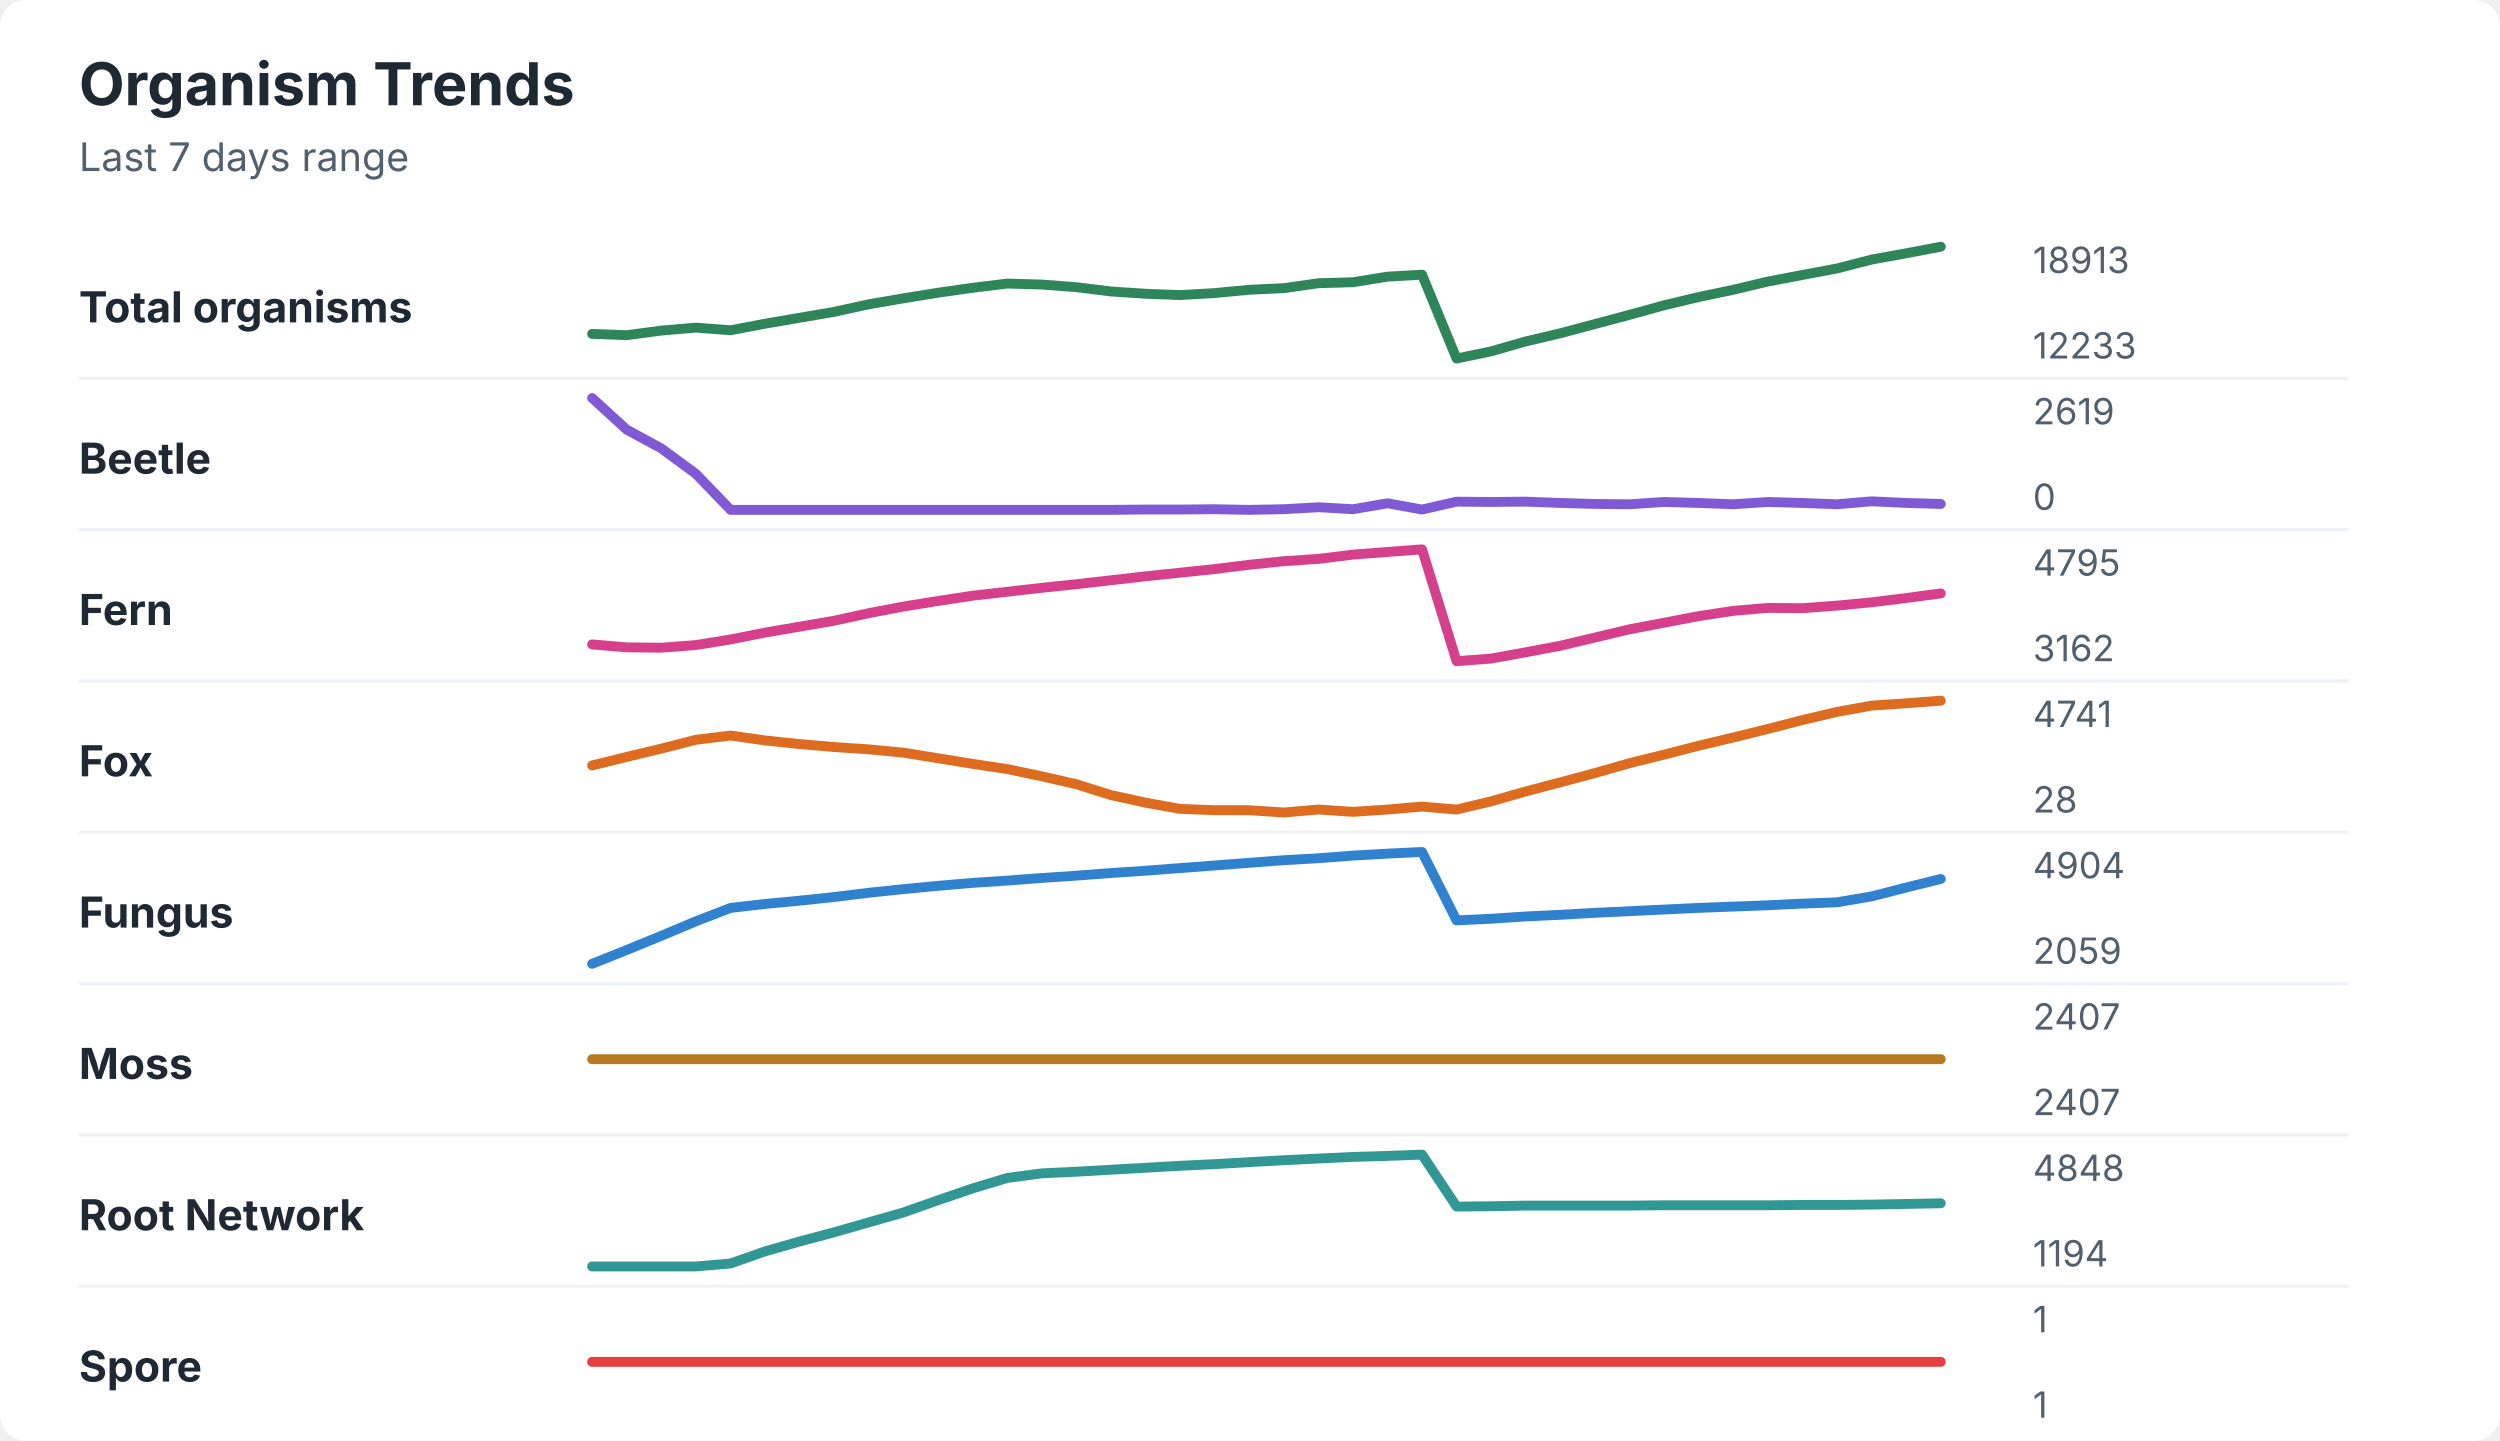
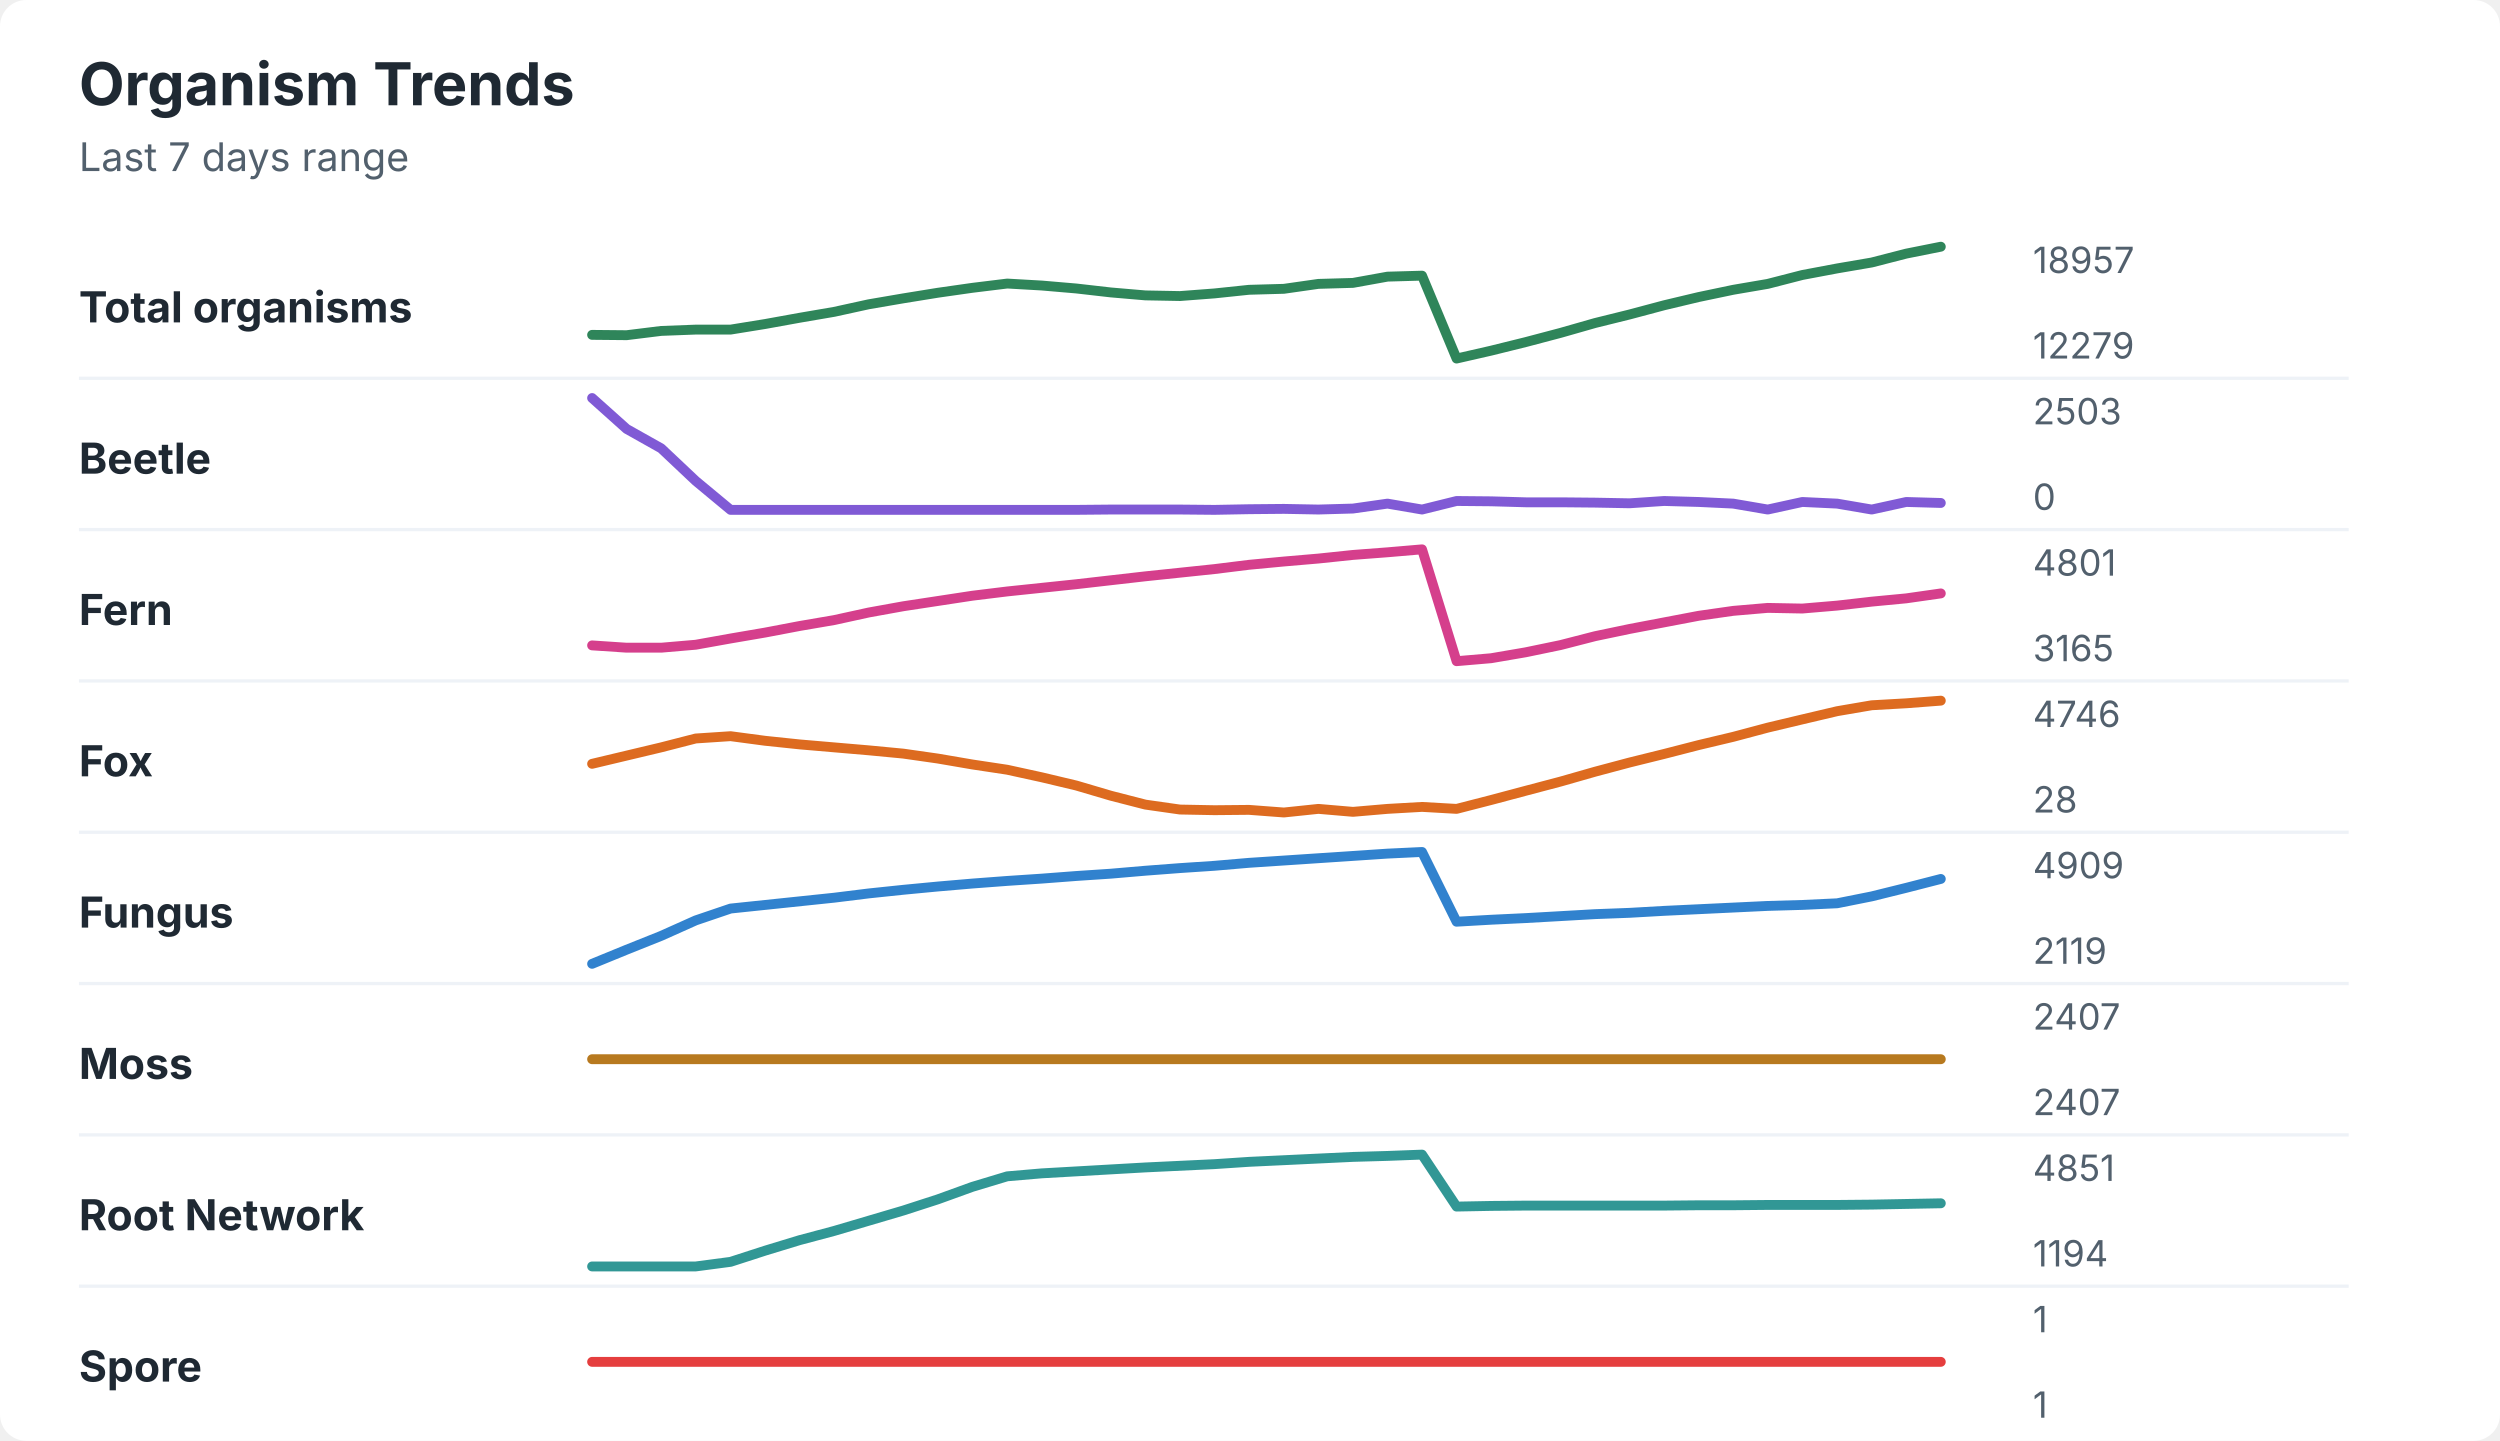
<svg xmlns="http://www.w3.org/2000/svg" width="760" height="438" viewBox="0 0 760 438" role="img" aria-labelledby="title desc">
  <rect width="760" height="438" rx="8" fill="#ffffff" />
  <style>
    text { font-family: -apple-system, BlinkMacSystemFont, "Segoe UI", sans-serif; }
    .title { font-size: 18px; font-weight: 700; fill: #1f2933; }
    .subtitle { font-size: 12px; fill: #52606d; }
    .label { font-size: 13px; font-weight: 650; fill: #1f2933; }
    .axis-value { font-size: 11px; fill: #52606d; }
    .separator { stroke: #eef2f7; stroke-width: 1; }
  </style>
  <text x="24" y="32" class="title">Organism Trends</text>
  <text x="24" y="52" class="subtitle">Last 7 days range</text>
  <text x="24" y="98" class="label">Total organisms</text>
-   <polyline points="180.0,101.5 190.5,101.9 201.0,100.5 211.5,99.6 222.1,100.4 232.6,98.4 243.1,96.6 253.6,94.8 264.1,92.5 274.6,90.7 285.1,89.0 295.6,87.5 306.2,86.2 316.7,86.5 327.2,87.3 337.7,88.6 348.2,89.3 358.7,89.7 369.2,89.1 379.7,88.1 390.3,87.6 400.8,86.1 411.3,85.8 421.8,84.1 432.3,83.5 442.8,109.0 453.3,106.8 463.8,103.8 474.4,101.3 484.9,98.5 495.4,95.7 505.9,92.8 516.4,90.3 526.9,88.1 537.4,85.6 547.9,83.6 558.5,81.6 569.0,78.9 579.5,77.0 590.0,75.0 " fill="none" stroke="#2f855a" stroke-width="3" stroke-linecap="round" stroke-linejoin="round" />
-   <text x="618" y="83" class="axis-value">18913</text>
-   <text x="618" y="109" class="axis-value">12233</text>
+   <polyline points="180.0,101.8 190.5,101.9 201.0,100.6 211.5,100.2 222.1,100.2 232.6,98.5 243.1,96.6 253.6,94.8 264.1,92.5 274.6,90.7 285.1,89.0 295.6,87.5 306.2,86.2 316.7,86.8 327.2,87.7 337.7,88.9 348.2,89.8 358.7,90.0 369.2,89.2 379.7,88.1 390.3,87.8 400.8,86.3 411.3,86.0 421.8,84.1 432.3,83.8 442.8,109.0 453.3,106.6 463.8,104.0 474.4,101.2 484.9,98.2 495.4,95.6 505.9,92.8 516.4,90.3 526.9,88.1 537.4,86.3 547.9,83.6 558.5,81.6 569.0,79.8 579.5,77.1 590.0,75.0 " fill="none" stroke="#2f855a" stroke-width="3" stroke-linecap="round" stroke-linejoin="round" />
+   <text x="618" y="83" class="axis-value">18957</text>
+   <text x="618" y="109" class="axis-value">12279</text>
  <line x1="24" y1="115.0" x2="714" y2="115.0" class="separator" />
  <text x="24" y="144" class="label">Beetle</text>
-   <polyline points="180.0,121.0 190.5,130.6 201.0,136.3 211.5,144.0 222.1,155.0 232.6,155.0 243.1,155.0 253.6,155.0 264.1,155.0 274.6,155.0 285.1,155.0 295.6,155.0 306.2,155.0 316.7,155.0 327.2,155.0 337.7,155.0 348.2,154.9 358.7,154.9 369.2,154.8 379.7,155.0 390.3,154.8 400.8,154.2 411.3,154.8 421.8,153.0 432.3,154.9 442.8,152.5 453.3,152.6 463.8,152.5 474.4,152.9 484.9,153.2 495.4,153.3 505.9,152.6 516.4,152.9 526.9,153.3 537.4,152.6 547.9,152.9 558.5,153.3 569.0,152.4 579.5,152.9 590.0,153.2 " fill="none" stroke="#805ad5" stroke-width="3" stroke-linecap="round" stroke-linejoin="round" />
-   <text x="618" y="129" class="axis-value">2619</text>
+   <polyline points="180.0,121.0 190.5,130.4 201.0,136.3 211.5,146.2 222.1,155.0 232.6,155.0 243.1,155.0 253.6,155.0 264.1,155.0 274.6,155.0 285.1,155.0 295.6,155.0 306.2,155.0 316.7,155.0 327.2,155.0 337.7,154.9 348.2,154.9 358.7,154.9 369.2,155.0 379.7,154.8 390.3,154.7 400.8,154.9 411.3,154.6 421.8,153.1 432.3,154.9 442.8,152.3 453.3,152.4 463.8,152.7 474.4,152.7 484.9,152.8 495.4,153.0 505.9,152.3 516.4,152.6 526.9,153.1 537.4,154.9 547.9,152.6 558.5,153.1 569.0,154.9 579.5,152.6 590.0,152.9 " fill="none" stroke="#805ad5" stroke-width="3" stroke-linecap="round" stroke-linejoin="round" />
+   <text x="618" y="129" class="axis-value">2503</text>
  <text x="618" y="155" class="axis-value">0</text>
  <line x1="24" y1="161.0" x2="714" y2="161.0" class="separator" />
  <text x="24" y="190" class="label">Fern</text>
-   <polyline points="180.0,195.9 190.5,196.8 201.0,196.9 211.5,196.1 222.1,194.4 232.6,192.3 243.1,190.5 253.6,188.7 264.1,186.4 274.6,184.4 285.1,182.7 295.6,181.1 306.2,179.9 316.7,178.7 327.2,177.6 337.7,176.4 348.2,175.2 358.7,174.1 369.2,173.0 379.7,171.7 390.3,170.6 400.8,169.9 411.3,168.6 421.8,167.8 432.3,167.0 442.8,201.0 453.3,200.2 463.8,198.3 474.4,196.3 484.9,193.8 495.4,191.3 505.9,189.3 516.4,187.3 526.9,185.7 537.4,184.8 547.9,184.9 558.5,184.1 569.0,183.1 579.5,181.8 590.0,180.4 " fill="none" stroke="#d53f8c" stroke-width="3" stroke-linecap="round" stroke-linejoin="round" />
-   <text x="618" y="175" class="axis-value">4795</text>
-   <text x="618" y="201" class="axis-value">3162</text>
+   <polyline points="180.0,196.2 190.5,196.9 201.0,196.9 211.5,196.0 222.1,194.1 232.6,192.3 243.1,190.3 253.6,188.5 264.1,186.2 274.6,184.3 285.1,182.7 295.6,181.1 306.2,179.8 316.7,178.7 327.2,177.6 337.7,176.4 348.2,175.2 358.7,174.1 369.2,173.0 379.7,171.7 390.3,170.7 400.8,169.8 411.3,168.7 421.8,167.9 432.3,167.0 442.8,201.0 453.3,200.1 463.8,198.3 474.4,196.1 484.9,193.4 495.4,191.2 505.9,189.2 516.4,187.2 526.9,185.7 537.4,184.8 547.9,185.0 558.5,184.1 569.0,182.9 579.5,181.9 590.0,180.4 " fill="none" stroke="#d53f8c" stroke-width="3" stroke-linecap="round" stroke-linejoin="round" />
+   <text x="618" y="175" class="axis-value">4801</text>
+   <text x="618" y="201" class="axis-value">3165</text>
  <line x1="24" y1="207.0" x2="714" y2="207.0" class="separator" />
  <text x="24" y="236" class="label">Fox</text>
-   <polyline points="180.0,232.7 190.5,230.1 201.0,227.6 211.5,224.9 222.1,223.6 232.6,225.1 243.1,226.2 253.6,227.1 264.1,227.8 274.6,228.8 285.1,230.5 295.6,232.2 306.2,233.8 316.7,236.0 327.2,238.4 337.7,241.7 348.2,244.0 358.7,245.9 369.2,246.3 379.7,246.3 390.3,247.0 400.8,246.1 411.3,246.8 421.8,246.1 432.3,245.2 442.8,246.1 453.3,243.6 463.8,240.6 474.4,237.8 484.9,235.0 495.4,232.0 505.9,229.4 516.4,226.7 526.9,224.2 537.4,221.6 547.9,218.9 558.5,216.4 569.0,214.5 579.5,213.8 590.0,213.0 " fill="none" stroke="#dd6b20" stroke-width="3" stroke-linecap="round" stroke-linejoin="round" />
-   <text x="618" y="221" class="axis-value">4741</text>
+   <polyline points="180.0,232.2 190.5,229.7 201.0,227.2 211.5,224.5 222.1,223.8 232.6,225.2 243.1,226.3 253.6,227.2 264.1,228.1 274.6,229.1 285.1,230.6 295.6,232.4 306.2,234.0 316.7,236.3 327.2,238.8 337.7,241.9 348.2,244.6 358.7,246.1 369.2,246.3 379.7,246.2 390.3,247.0 400.8,245.9 411.3,246.8 421.8,245.9 432.3,245.3 442.8,245.9 453.3,243.2 463.8,240.4 474.4,237.6 484.9,234.6 495.4,231.8 505.9,229.2 516.4,226.5 526.9,224.0 537.4,221.2 547.9,218.7 558.5,216.2 569.0,214.4 579.5,213.8 590.0,213.0 " fill="none" stroke="#dd6b20" stroke-width="3" stroke-linecap="round" stroke-linejoin="round" />
+   <text x="618" y="221" class="axis-value">4746</text>
  <text x="618" y="247" class="axis-value">28</text>
  <line x1="24" y1="253.0" x2="714" y2="253.0" class="separator" />
  <text x="24" y="282" class="label">Fungus</text>
-   <polyline points="180.0,293.0 190.5,288.8 201.0,284.5 211.5,280.1 222.1,276.0 232.6,274.8 243.1,273.8 253.6,272.7 264.1,271.4 274.6,270.3 285.1,269.3 295.6,268.4 306.2,267.7 316.7,266.9 327.2,266.2 337.7,265.4 348.2,264.7 358.7,263.9 369.2,263.1 379.7,262.3 390.3,261.5 400.8,260.9 411.3,260.1 421.8,259.5 432.3,259.0 442.8,279.8 453.3,279.3 463.8,278.6 474.4,278.1 484.9,277.5 495.4,277.0 505.9,276.5 516.4,276.0 526.9,275.6 537.4,275.2 547.9,274.7 558.5,274.3 569.0,272.5 579.5,269.8 590.0,267.2 " fill="none" stroke="#3182ce" stroke-width="3" stroke-linecap="round" stroke-linejoin="round" />
-   <text x="618" y="267" class="axis-value">4904</text>
-   <text x="618" y="293" class="axis-value">2059</text>
+   <polyline points="180.0,293.0 190.5,288.7 201.0,284.5 211.5,279.8 222.1,276.2 232.6,275.1 243.1,274.0 253.6,272.9 264.1,271.6 274.6,270.5 285.1,269.5 295.6,268.6 306.2,267.8 316.7,267.1 327.2,266.3 337.7,265.6 348.2,264.7 358.7,263.9 369.2,263.2 379.7,262.3 390.3,261.6 400.8,260.9 411.3,260.2 421.8,259.5 432.3,259.0 442.8,280.2 453.3,279.6 463.8,279.1 474.4,278.5 484.9,277.9 495.4,277.5 505.9,276.9 516.4,276.4 526.9,275.9 537.4,275.4 547.9,275.1 558.5,274.6 569.0,272.5 579.5,269.9 590.0,267.2 " fill="none" stroke="#3182ce" stroke-width="3" stroke-linecap="round" stroke-linejoin="round" />
+   <text x="618" y="267" class="axis-value">4909</text>
+   <text x="618" y="293" class="axis-value">2119</text>
  <line x1="24" y1="299.0" x2="714" y2="299.0" class="separator" />
  <text x="24" y="328" class="label">Moss</text>
  <polyline points="180.0,322.0 190.5,322.0 201.0,322.0 211.5,322.0 222.1,322.0 232.6,322.0 243.1,322.0 253.6,322.0 264.1,322.0 274.6,322.0 285.1,322.0 295.6,322.0 306.2,322.0 316.7,322.0 327.2,322.0 337.7,322.0 348.2,322.0 358.7,322.0 369.2,322.0 379.7,322.0 390.3,322.0 400.8,322.0 411.3,322.0 421.8,322.0 432.3,322.0 442.8,322.0 453.3,322.0 463.8,322.0 474.4,322.0 484.9,322.0 495.4,322.0 505.9,322.0 516.4,322.0 526.9,322.0 537.4,322.0 547.9,322.0 558.5,322.0 569.0,322.0 579.5,322.0 590.0,322.0 " fill="none" stroke="#b7791f" stroke-width="3" stroke-linecap="round" stroke-linejoin="round" />
  <text x="618" y="313" class="axis-value">2407</text>
  <text x="618" y="339" class="axis-value">2407</text>
  <line x1="24" y1="345.0" x2="714" y2="345.0" class="separator" />
  <text x="24" y="374" class="label">Root Network</text>
-   <polyline points="180.0,385.0 190.5,385.0 201.0,385.0 211.5,385.0 222.1,384.1 232.6,380.4 243.1,377.4 253.6,374.6 264.1,371.6 274.6,368.6 285.1,364.9 295.6,361.3 306.2,358.1 316.7,356.7 327.2,356.2 337.7,355.6 348.2,355.0 358.7,354.4 369.2,353.9 379.7,353.3 390.3,352.7 400.8,352.2 411.3,351.7 421.8,351.4 432.3,351.0 442.8,366.8 453.3,366.7 463.8,366.5 474.4,366.5 484.9,366.5 495.4,366.5 505.9,366.4 516.4,366.4 526.9,366.4 537.4,366.4 547.9,366.3 558.5,366.3 569.0,366.2 579.5,366.0 590.0,365.8 " fill="none" stroke="#319795" stroke-width="3" stroke-linecap="round" stroke-linejoin="round" />
-   <text x="618" y="359" class="axis-value">4848</text>
+   <polyline points="180.0,385.0 190.5,385.0 201.0,385.0 211.5,385.0 222.1,383.6 232.6,380.2 243.1,377.0 253.6,374.2 264.1,371.1 274.6,368.0 285.1,364.6 295.6,360.8 306.2,357.6 316.7,356.7 327.2,356.1 337.7,355.5 348.2,354.9 358.7,354.4 369.2,353.9 379.7,353.2 390.3,352.7 400.8,352.2 411.3,351.7 421.8,351.4 432.3,351.0 442.8,366.8 453.3,366.6 463.8,366.5 474.4,366.5 484.9,366.5 495.4,366.5 505.9,366.5 516.4,366.4 526.9,366.4 537.4,366.3 547.9,366.3 558.5,366.3 569.0,366.2 579.5,366.0 590.0,365.8 " fill="none" stroke="#319795" stroke-width="3" stroke-linecap="round" stroke-linejoin="round" />
+   <text x="618" y="359" class="axis-value">4851</text>
  <text x="618" y="385" class="axis-value">1194</text>
  <line x1="24" y1="391.0" x2="714" y2="391.0" class="separator" />
  <text x="24" y="420" class="label">Spore</text>
  <polyline points="180.0,414.0 190.5,414.0 201.0,414.0 211.5,414.0 222.1,414.0 232.6,414.0 243.1,414.0 253.6,414.0 264.1,414.0 274.6,414.0 285.1,414.0 295.6,414.0 306.2,414.0 316.7,414.0 327.2,414.0 337.7,414.0 348.2,414.0 358.7,414.0 369.2,414.0 379.7,414.0 390.3,414.0 400.8,414.0 411.3,414.0 421.8,414.0 432.3,414.0 442.8,414.0 453.3,414.0 463.8,414.0 474.4,414.0 484.9,414.0 495.4,414.0 505.9,414.0 516.4,414.0 526.9,414.0 537.4,414.0 547.9,414.0 558.5,414.0 569.0,414.0 579.5,414.0 590.0,414.0 " fill="none" stroke="#e53e3e" stroke-width="3" stroke-linecap="round" stroke-linejoin="round" />
  <text x="618" y="405" class="axis-value">1</text>
  <text x="618" y="431" class="axis-value">1</text>
</svg>
